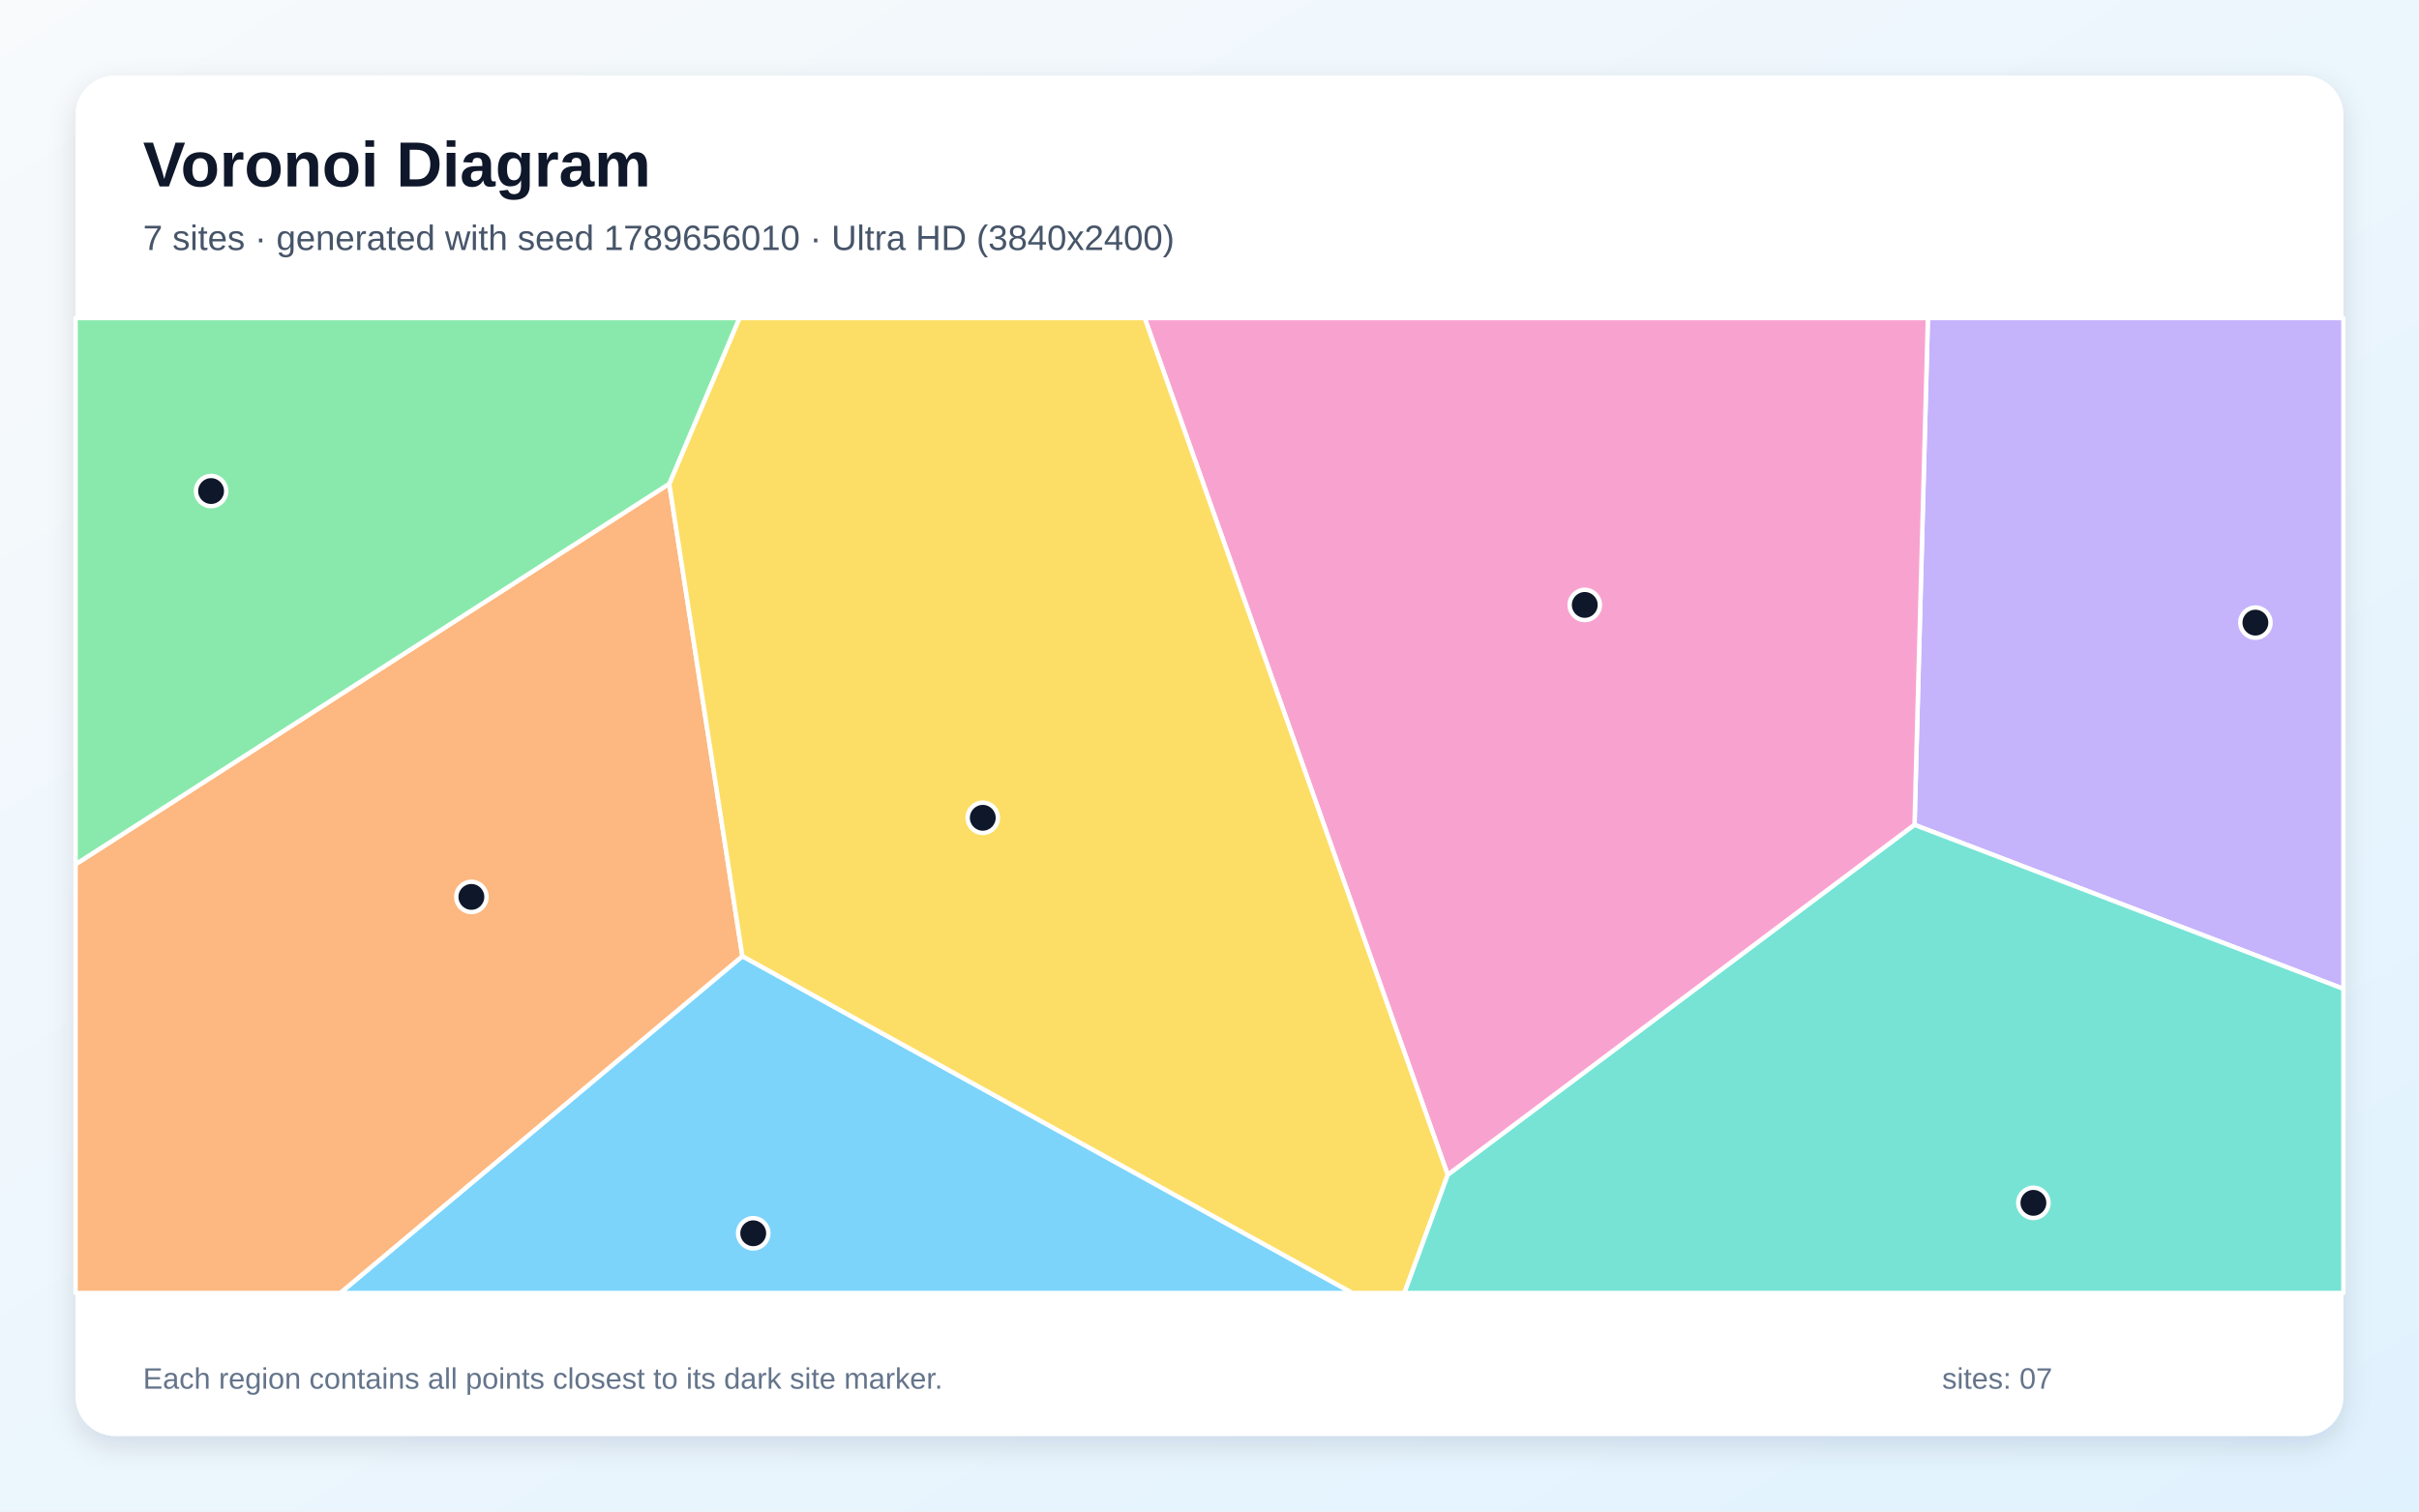
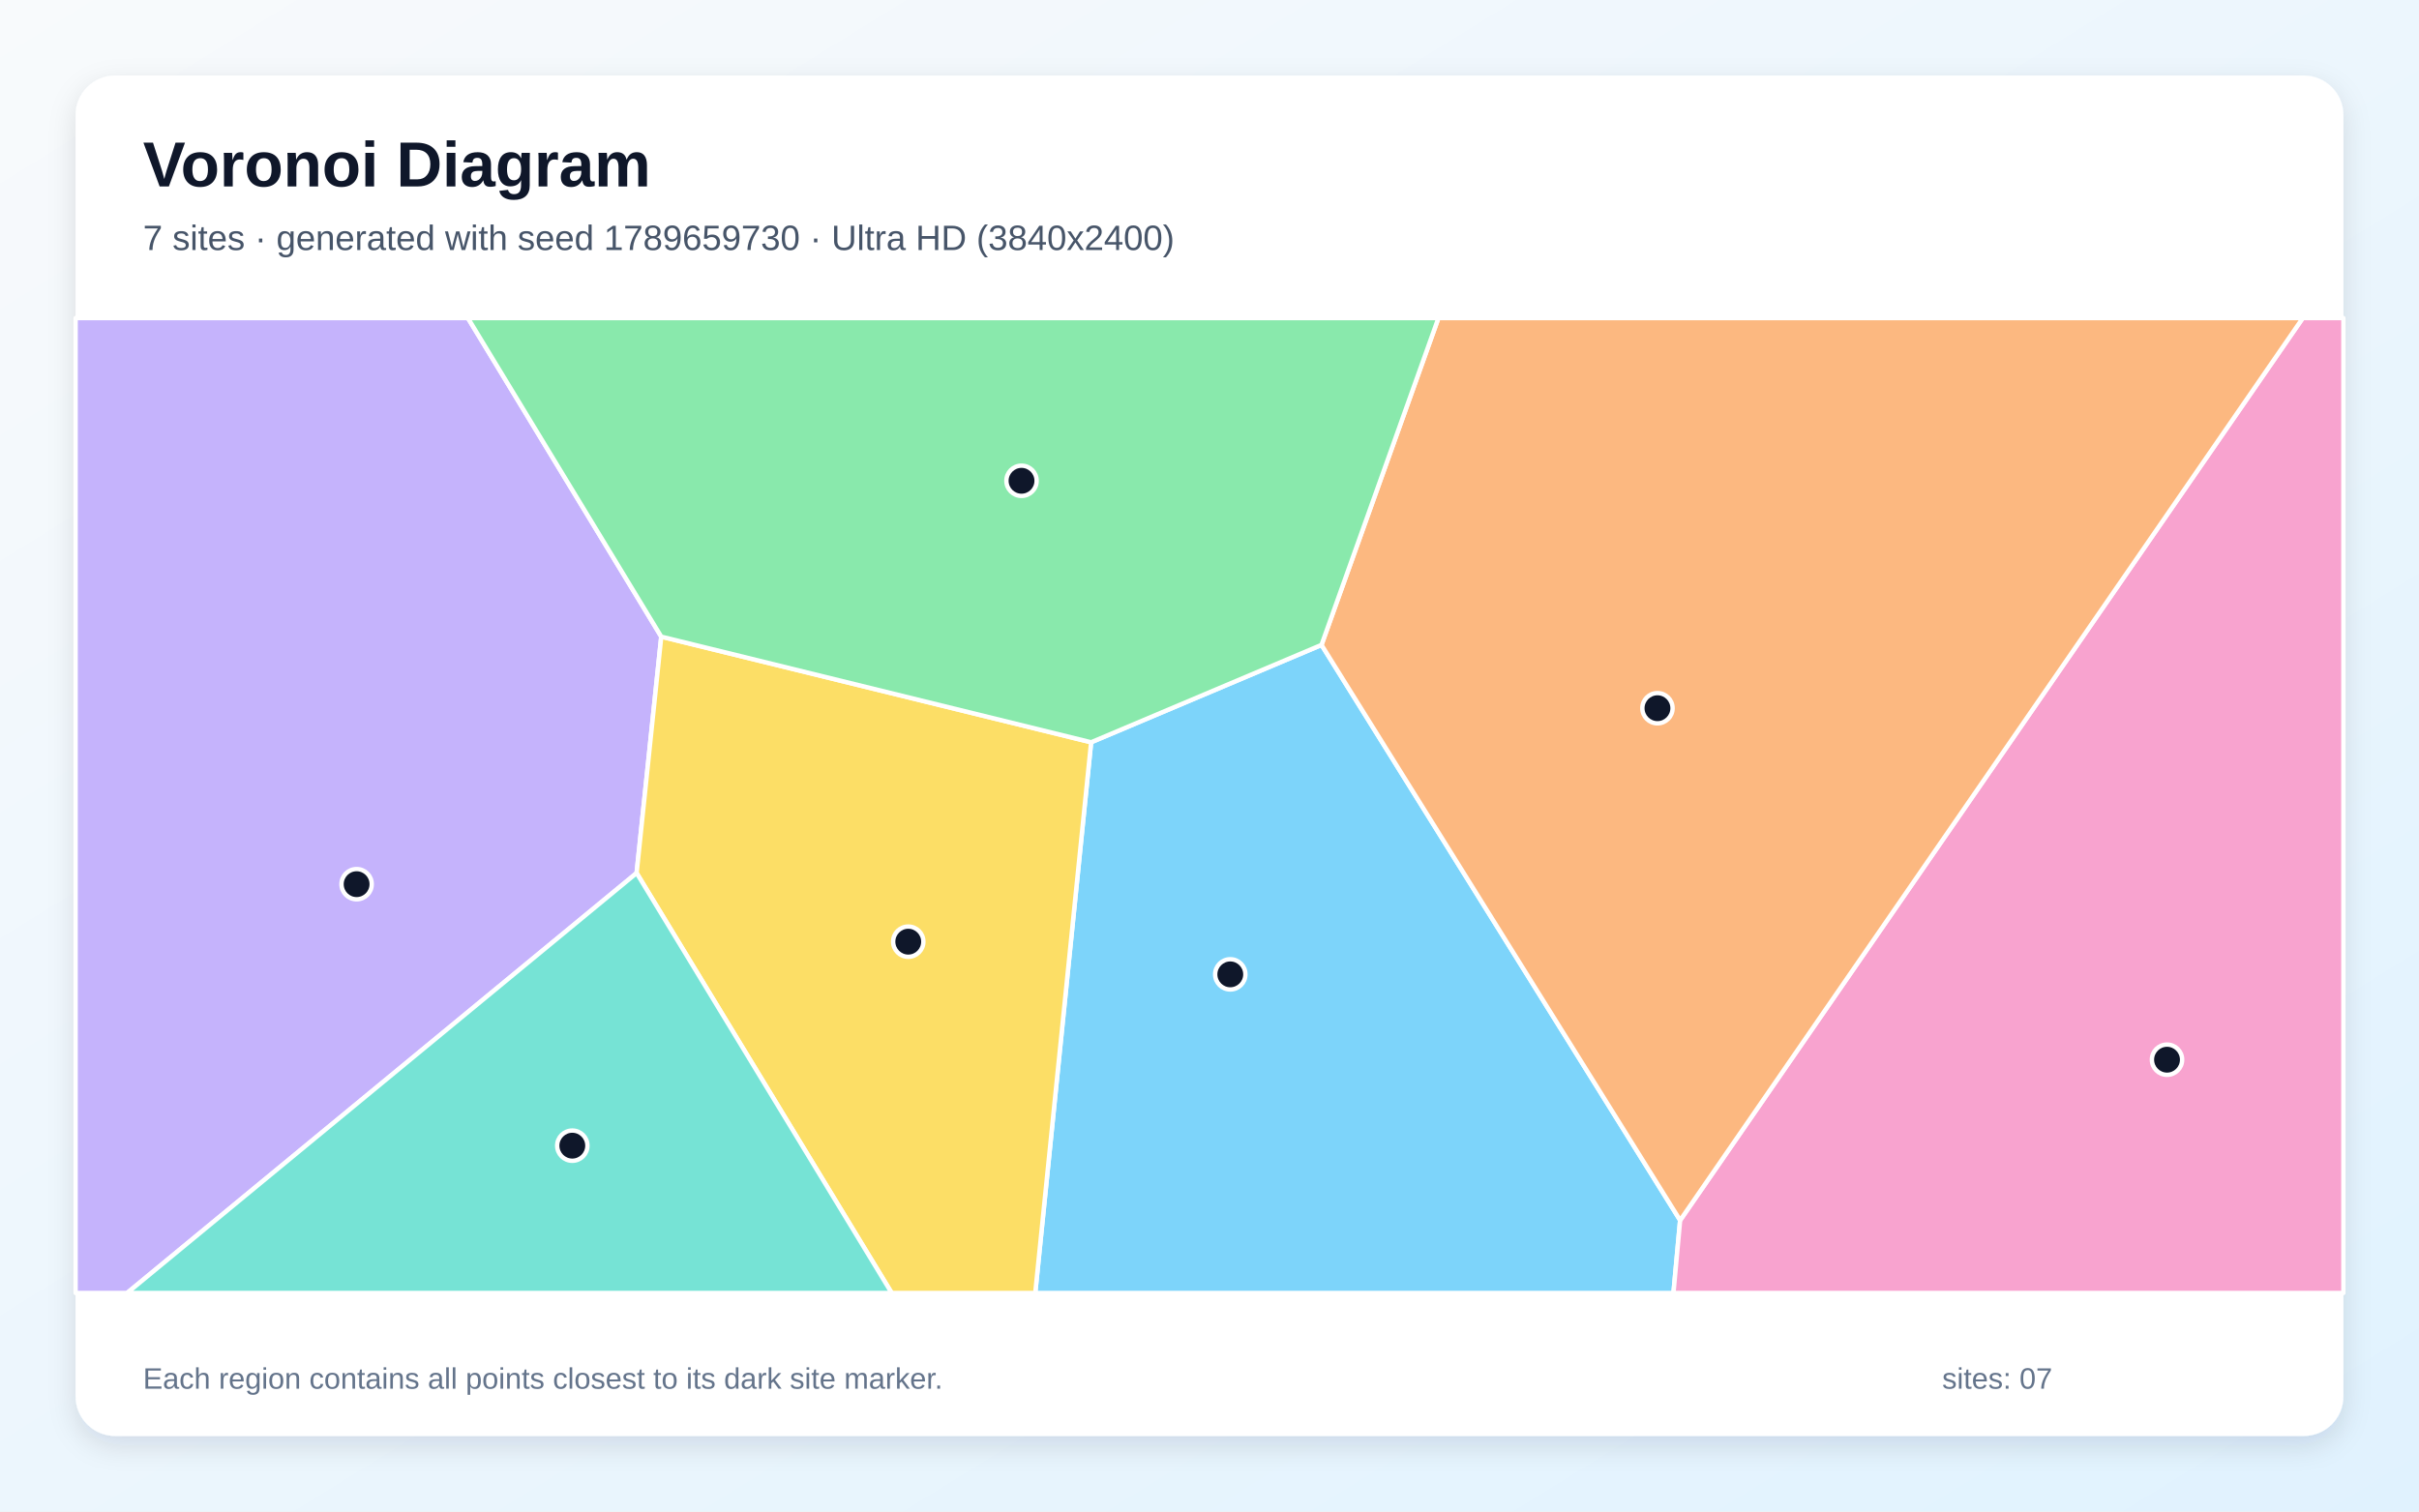
<svg xmlns="http://www.w3.org/2000/svg" width="3840" height="2400" viewBox="0 0 3840 2400" role="img" aria-labelledby="title description">
  <defs>
    <linearGradient id="background" x1="0" y1="0" x2="1" y2="1">
      <stop stop-color="#F8FAFC" />
      <stop offset="1" stop-color="#E0F2FE" />
    </linearGradient>
    <filter id="shadow" x="-5%" y="-5%" width="110%" height="110%">
      <feDropShadow dx="0" dy="15" stdDeviation="22" flood-color="#0F172A" flood-opacity=".12" />
    </filter>
  </defs>
  <rect width="3840" height="2400" fill="url(#background)" />
  <rect x="120" y="120" width="3600" height="2160" rx="63" fill="#FFFFFF" filter="url(#shadow)" />
  <g font-family="Arial, sans-serif">
    <text x="227" y="296" font-size="101" font-weight="700" fill="#0F172A">Voronoi Diagram</text>
-     <text x="227" y="397" font-size="56" fill="#475569">7 sites · generated with seed 1789656010 · Ultra HD (3840x2400)</text>
+     <text x="227" y="397" font-size="56" fill="#475569">7 sites · generated with seed 1789659730 · Ultra HD (3840x2400)</text>
  </g>
  <g stroke="#FFFFFF" stroke-width="7" stroke-linejoin="round">
-     <polygon points="1178.5,1518.2 2146.8,2053.0 540.0,2053.0" fill="#38BDF8" fill-opacity="0.65" />
-     <polygon points="3039.2,1309.7 3060.4,505.0 3720.0,505.0 3720.0,1570.1" fill="#A78BFA" fill-opacity="0.65" />
-     <polygon points="2298.2,1865.5 1817.1,505.0 3060.4,505.0 3039.2,1309.7" fill="#F472B6" fill-opacity="0.65" />
-     <polygon points="120.0,1372.3 1062.4,768.1 1178.5,1518.2 540.0,2053.0 120.0,2053.0" fill="#FB923C" fill-opacity="0.65" />
-     <polygon points="1178.5,1518.2 1062.4,768.1 1173.8,505.0 1817.1,505.0 2298.2,1865.5 2229.4,2053.0 2146.8,2053.0" fill="#FACC15" fill-opacity="0.65" />
-     <polygon points="1062.4,768.1 120.0,1372.3 120.0,505.0 1173.8,505.0" fill="#4ADE80" fill-opacity="0.65" />
-     <polygon points="2298.2,1865.5 3039.2,1309.7 3720.0,1570.1 3720.0,2053.0 2229.4,2053.0" fill="#2DD4BF" fill-opacity="0.65" />
+     <polygon points="1732.1,1178.6 2097.8,1024.0 2667.1,1937.6 2656.5,2053.0 1643.4,2053.0" fill="#38BDF8" fill-opacity="0.65" />
+     <polygon points="120.0,505.0 742.8,505.0 1049.7,1010.9 1010.6,1386.2 201.8,2053.0 120.0,2053.0" fill="#A78BFA" fill-opacity="0.65" />
+     <polygon points="2667.1,1937.6 3655.5,505.0 3720.0,505.0 3720.0,2053.0 2656.5,2053.0" fill="#F472B6" fill-opacity="0.65" />
+     <polygon points="2667.1,1937.6 2097.8,1024.0 2283.4,505.0 3655.5,505.0" fill="#FB923C" fill-opacity="0.65" />
+     <polygon points="1010.6,1386.2 1049.7,1010.9 1732.1,1178.6 1643.4,2053.0 1415.5,2053.0" fill="#FACC15" fill-opacity="0.65" />
+     <polygon points="2097.8,1024.0 1732.1,1178.6 1049.7,1010.9 742.8,505.0 2283.4,505.0" fill="#4ADE80" fill-opacity="0.65" />
+     <polygon points="1010.6,1386.2 1415.5,2053.0 201.8,2053.0" fill="#2DD4BF" fill-opacity="0.65" />
  </g>
  <g>
-     <circle cx="1195.7" cy="1958.2" r="24" fill="#0F172A" stroke="#FFFFFF" stroke-width="7" />
-     <circle cx="3580.3" cy="988.6" r="24" fill="#0F172A" stroke="#FFFFFF" stroke-width="7" />
-     <circle cx="2515.7" cy="960.5" r="24" fill="#0F172A" stroke="#FFFFFF" stroke-width="7" />
-     <circle cx="748.3" cy="1424.1" r="24" fill="#0F172A" stroke="#FFFFFF" stroke-width="7" />
-     <circle cx="1560.1" cy="1298.5" r="24" fill="#0F172A" stroke="#FFFFFF" stroke-width="7" />
-     <circle cx="335.1" cy="779.7" r="24" fill="#0F172A" stroke="#FFFFFF" stroke-width="7" />
-     <circle cx="3227.9" cy="1909.9" r="24" fill="#0F172A" stroke="#FFFFFF" stroke-width="7" />
+     <circle cx="1953.0" cy="1547.1" r="24" fill="#0F172A" stroke="#FFFFFF" stroke-width="7" />
+     <circle cx="566.1" cy="1403.9" r="24" fill="#0F172A" stroke="#FFFFFF" stroke-width="7" />
+     <circle cx="3440.0" cy="1682.6" r="24" fill="#0F172A" stroke="#FFFFFF" stroke-width="7" />
+     <circle cx="2631.1" cy="1124.5" r="24" fill="#0F172A" stroke="#FFFFFF" stroke-width="7" />
+     <circle cx="1441.8" cy="1495.2" r="24" fill="#0F172A" stroke="#FFFFFF" stroke-width="7" />
+     <circle cx="1621.6" cy="763.4" r="24" fill="#0F172A" stroke="#FFFFFF" stroke-width="7" />
+     <circle cx="908.5" cy="1819.1" r="24" fill="#0F172A" stroke="#FFFFFF" stroke-width="7" />
  </g>
  <g font-family="Arial, sans-serif" font-size="47" fill="#64748B">
    <text x="227" y="2205">Each region contains all points closest to its dark site marker.</text>
    <text x="3083" y="2205">sites: 07</text>
  </g>
</svg>
